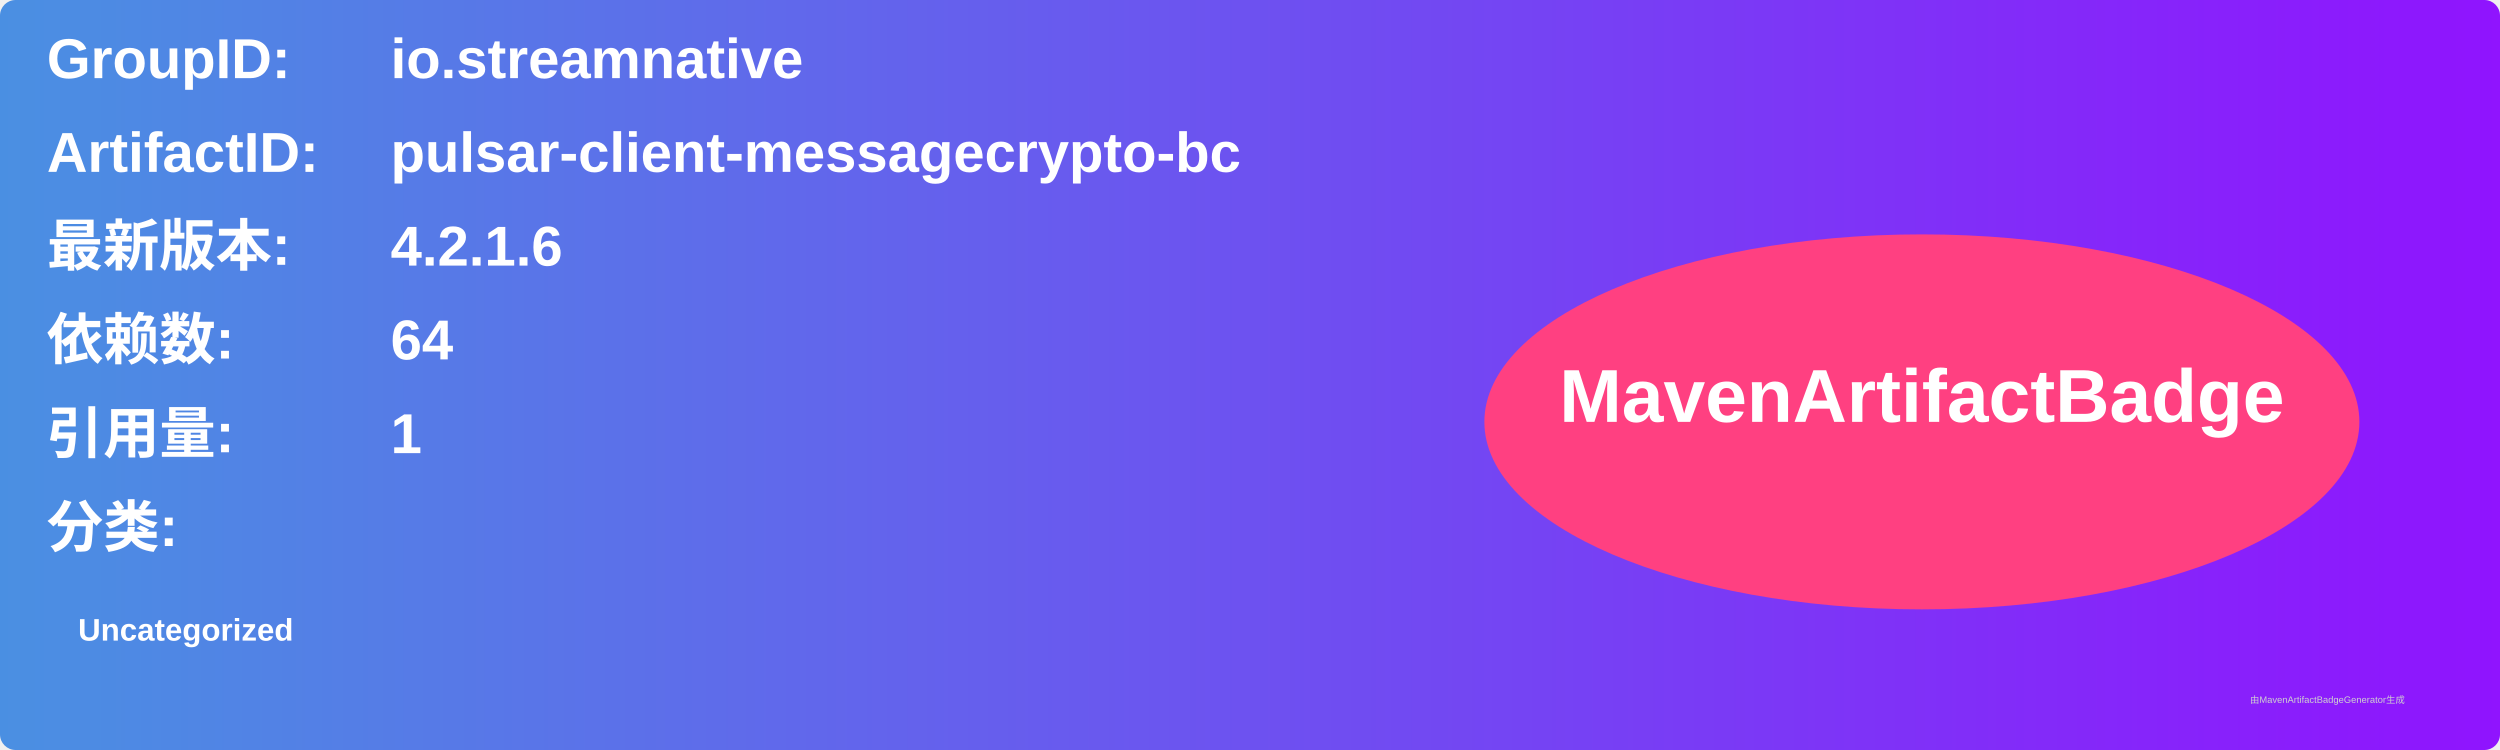
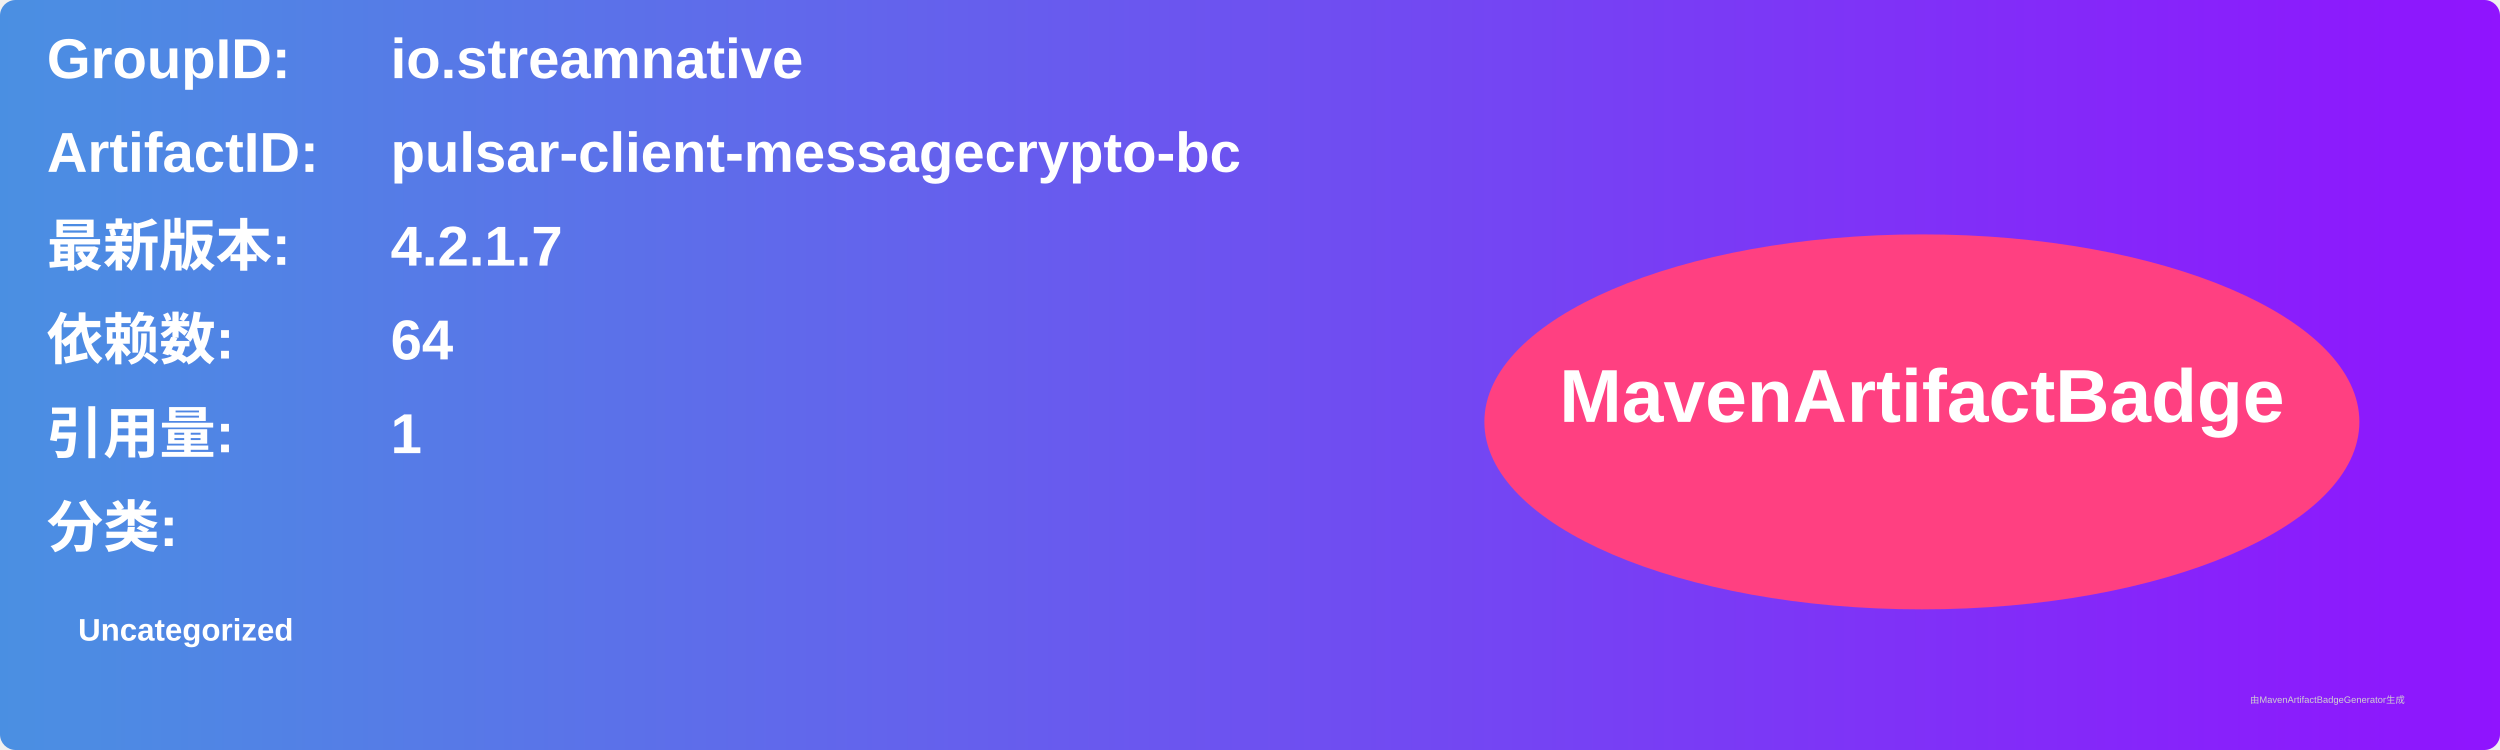
<svg xmlns="http://www.w3.org/2000/svg" width="800" height="240" viewBox="0 0 800 240">
  <linearGradient id="grad" x1="0%" y1="0%" x2="100%" y2="0%">
    <stop offset="0%" stop-color="#4a90e2" />
    <stop offset="100%" stop-color="#9013fe" />
  </linearGradient>
  <rect width="100%" height="100%" rx="5" ry="5" fill="url(#grad)" />
  <g transform="translate(15, 15)">
    <text x="0" y="10" font-family="Arial" font-size="18" fill="white" font-weight="bold" width="260">GroupID:</text>
    <text x="110" y="10" font-family="Arial" font-size="18" fill="white" font-weight="bold" width="460">io.streamnative</text>
    <text x="0" y="40" font-family="Arial" font-size="18" fill="white" font-weight="bold" width="260">ArtifactID:</text>
    <text x="110" y="40" font-family="Arial" font-size="18" fill="white" font-weight="bold" width="460">pulsar-client-messagecrypto-bc</text>
    <text x="0" y="70" font-family="Arial" font-size="18" fill="white" font-weight="bold">最新版本:</text>
    <text x="110" y="70" font-family="Arial" font-size="18" fill="white" font-weight="bold">
-       <tspan font-weight="bold">4.2.1.6</tspan>
+       <tspan font-weight="bold">4.2.1.7</tspan>
    </text>
    <text x="0" y="100" font-family="Arial" font-size="18" fill="white" font-weight="bold">依赖数: </text>
    <text x="110" y="100" font-family="Arial" font-size="18" fill="white">
      <tspan font-weight="bold">64</tspan>
    </text>
    <text x="0" y="130" font-family="Arial" font-size="18" fill="white" font-weight="bold">引用量: </text>
    <text x="110" y="130" font-family="Arial" font-size="18" fill="white">
      <tspan font-weight="bold">1</tspan>
    </text>
    <text x="0" y="160" font-family="Arial" font-size="18" fill="white" font-weight="bold">分类:</text>
    <text x="10" y="190" font-family="Arial" font-size="10" fill="white">
      <tspan font-weight="bold">Uncategorized</tspan>
    </text>
    <ellipse cx="600" cy="120" rx="140" ry="60" fill="#ff4081" />
    <text x="600" y="120" text-anchor="middle" font-family="Arial" font-size="24" fill="white" font-weight="bold">MavenArtifactBadge</text>
  </g>
  <text x="720" y="225" font-family="Arial" font-size="3" fill="#d0d0d0">由MavenArtifactBadgeGenerator生成</text>
</svg>
